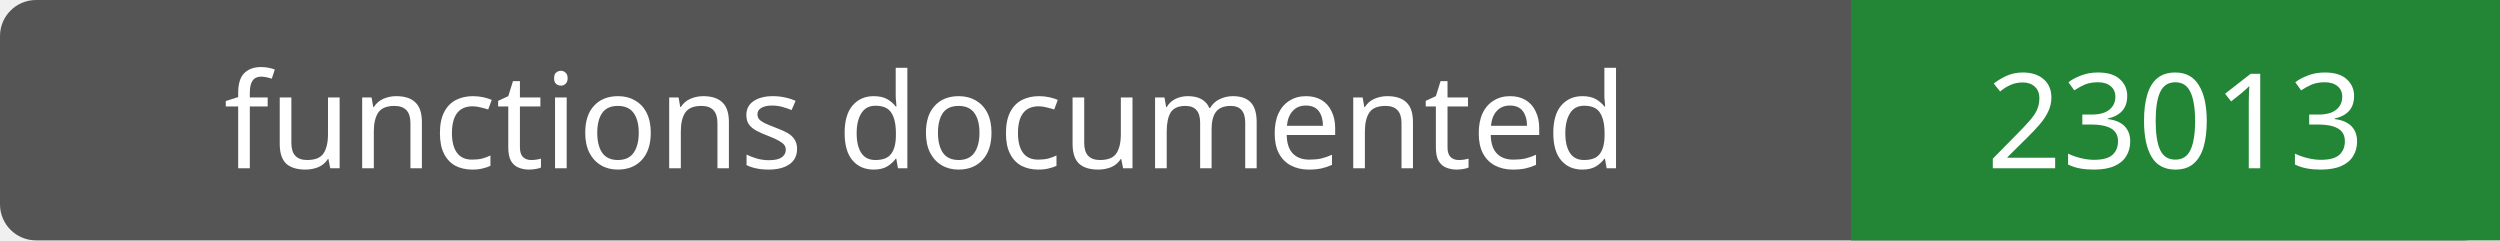
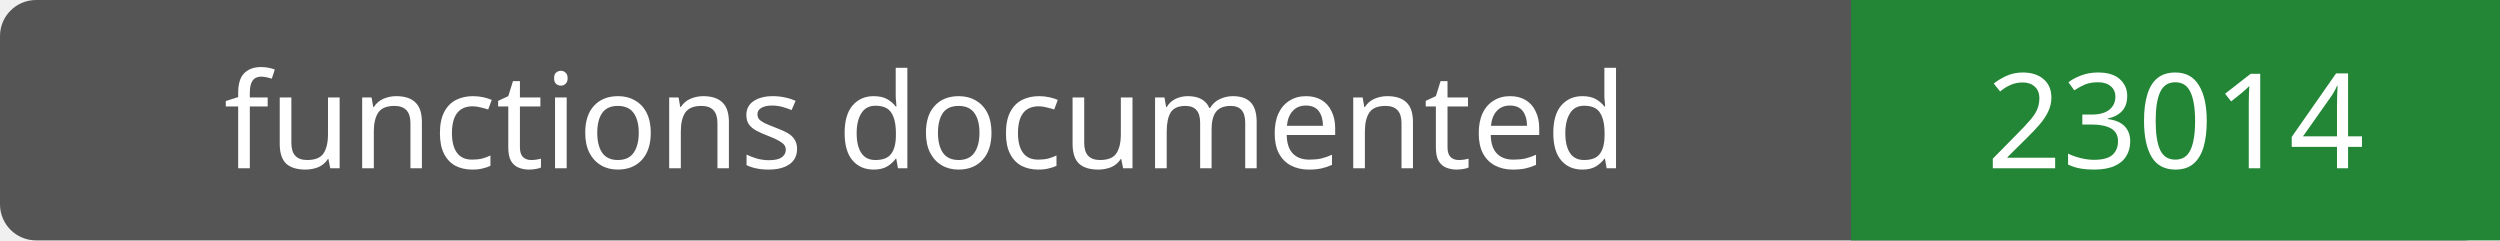
- <svg xmlns="http://www.w3.org/2000/svg" width="208" height="20" role="img" aria-label="functions documented: 23013">
+ <svg xmlns="http://www.w3.org/2000/svg" width="208" height="20" role="img" aria-label="functions documented: 23014">
  <rect width="208" height="20" rx="3" fill="#555" />
  <path fill="#238636" d="M154 0h54v20H154z" />
  <g fill="#fff" text-anchor="middle" font-family="Verdana,sans-serif" font-size="11">
    <text x="77.0" y="14">functions documented</text>
-     <text x="181.0" y="14">23013</text>
+     <text x="181.0" y="14">23014</text>
  </g>
</svg>
